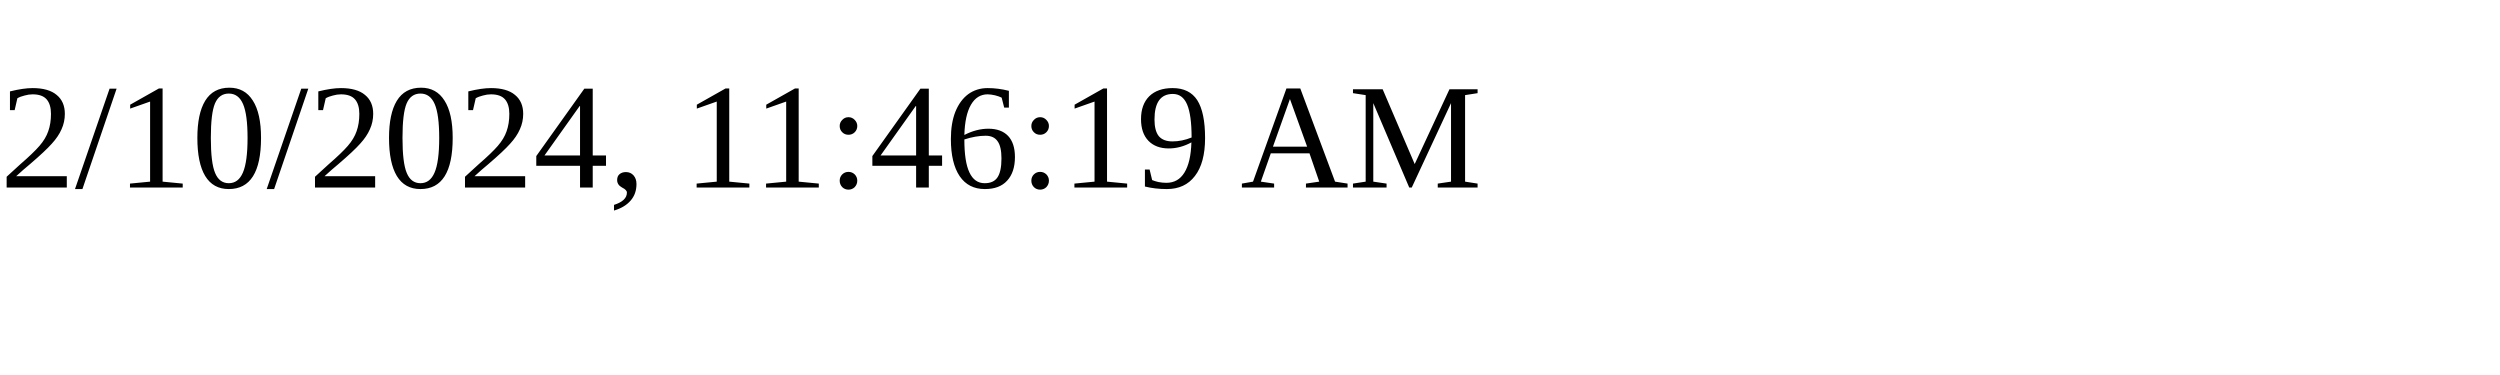
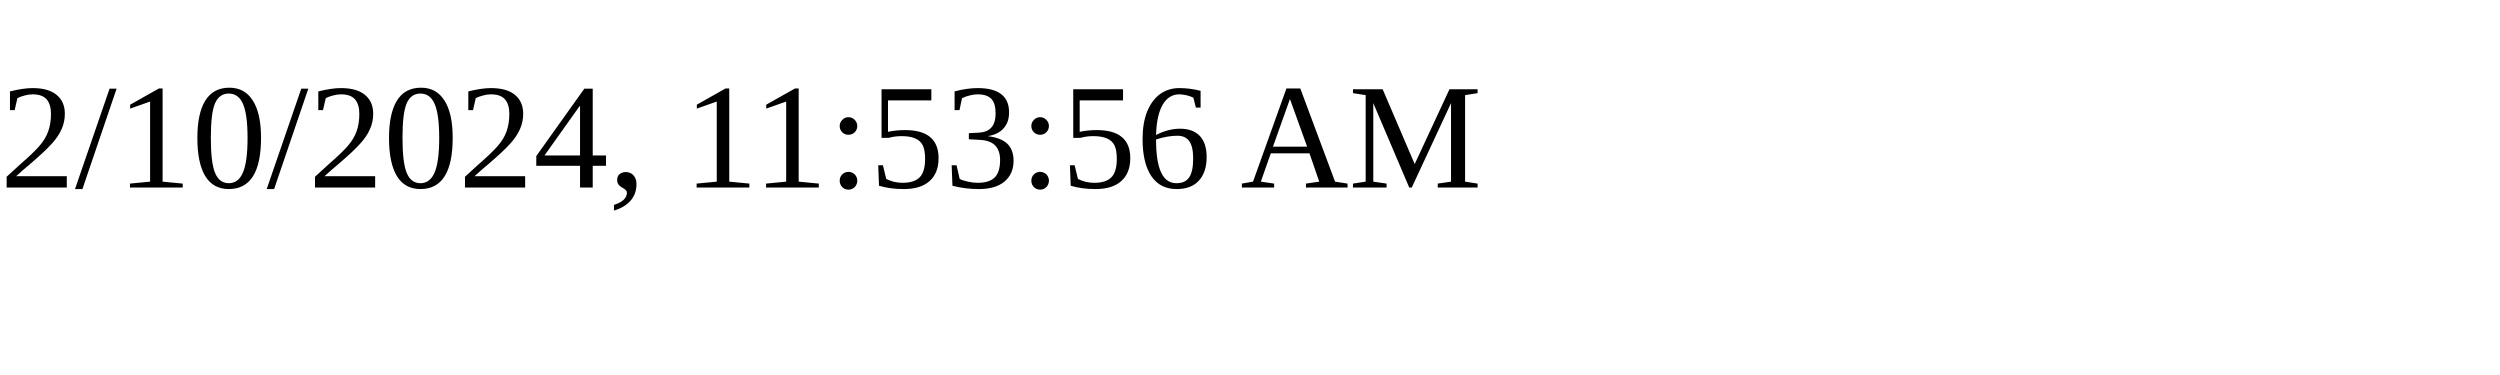
<svg xmlns="http://www.w3.org/2000/svg" height="30" width="200">
-   <text x="0" y="15">2/10/2024, 11:46:19 AM</text>
+   <text x="0" y="15">2/10/2024, 11:53:56 AM</text>
</svg>
